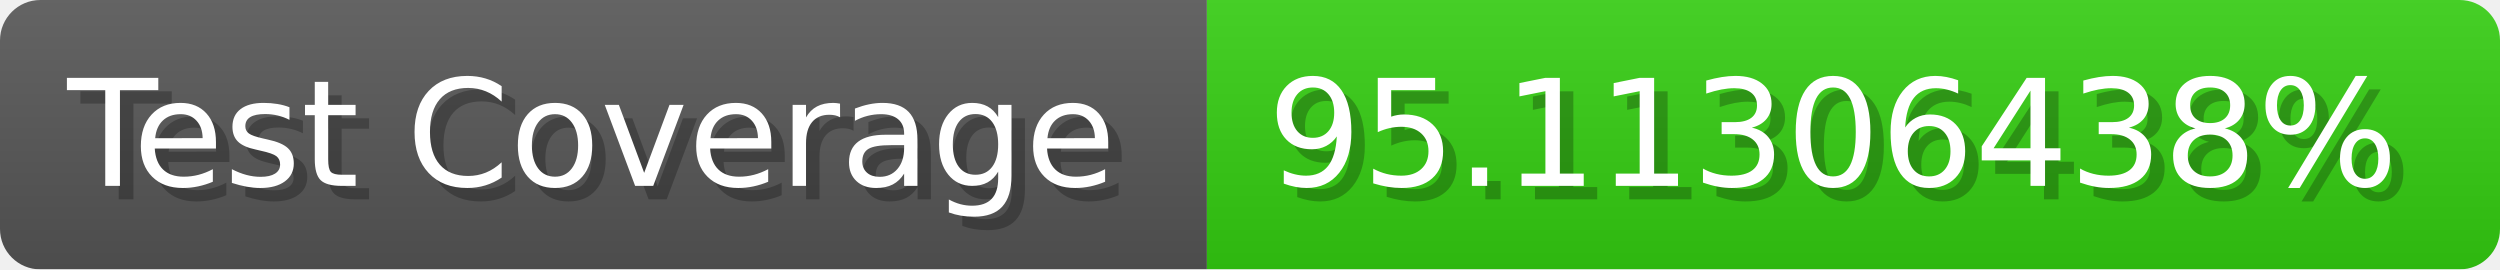
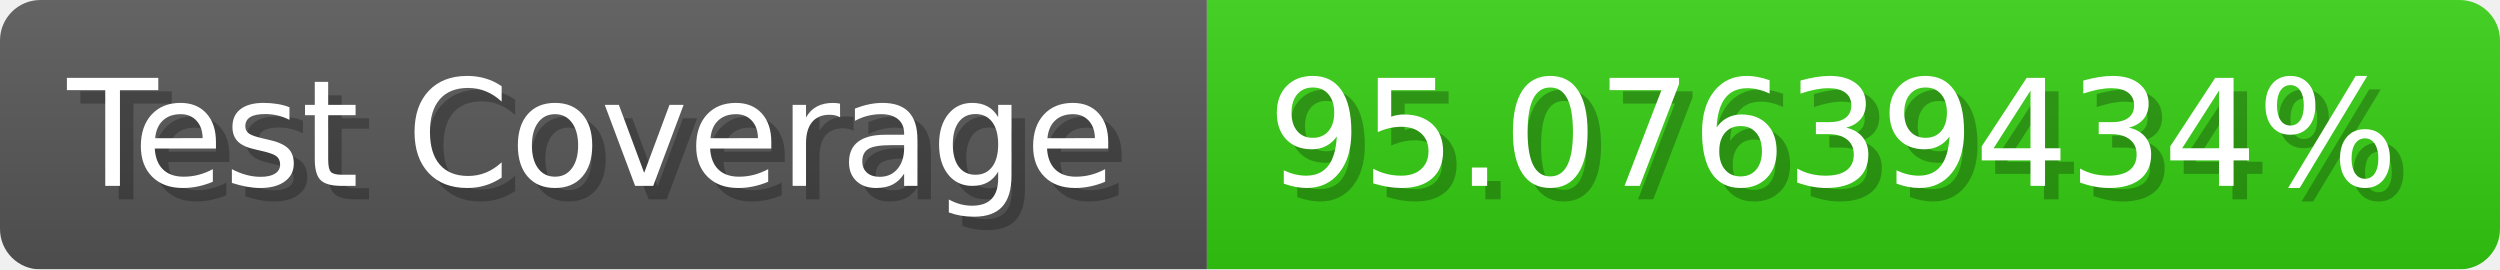
- <svg xmlns="http://www.w3.org/2000/svg" width="185.6" height="20" viewBox="0 0 1856 200" role="img" aria-label="Test Coverage: 95.11306438%">
+ <svg xmlns="http://www.w3.org/2000/svg" width="185.6" height="20" viewBox="0 0 1856 200" role="img" aria-label="Test Coverage: 95.07639434%">
  <linearGradient id="a" x2="0" y2="100%">
    <stop offset="0" stop-opacity=".1" stop-color="#EEE" />
    <stop offset="1" stop-opacity=".1" />
  </linearGradient>
  <mask id="m">
    <rect width="1856" height="200" rx="30" fill="#FFF" />
  </mask>
  <g mask="url(#m)">
    <rect width="896" height="200" fill="#555" />
    <rect width="960" height="200" fill="#3C1" x="896" />
    <rect width="1856" height="200" fill="url(#a)" />
  </g>
  <g aria-hidden="true" fill="#fff" text-anchor="start" font-family="Verdana,DejaVu Sans,sans-serif" font-size="110">
    <text x="60" y="148" textLength="796" fill="#000" opacity="0.25">Test Coverage</text>
    <text x="50" y="138" textLength="796">Test Coverage</text>
-     <text x="951" y="148" textLength="860" fill="#000" opacity="0.25">95.11306438%</text>
-     <text x="941" y="138" textLength="860">95.11306438%</text>
+     <text x="951" y="148" textLength="860" fill="#000" opacity="0.25">95.07639434%</text>
+     <text x="941" y="138" textLength="860">95.07639434%</text>
  </g>
</svg>
